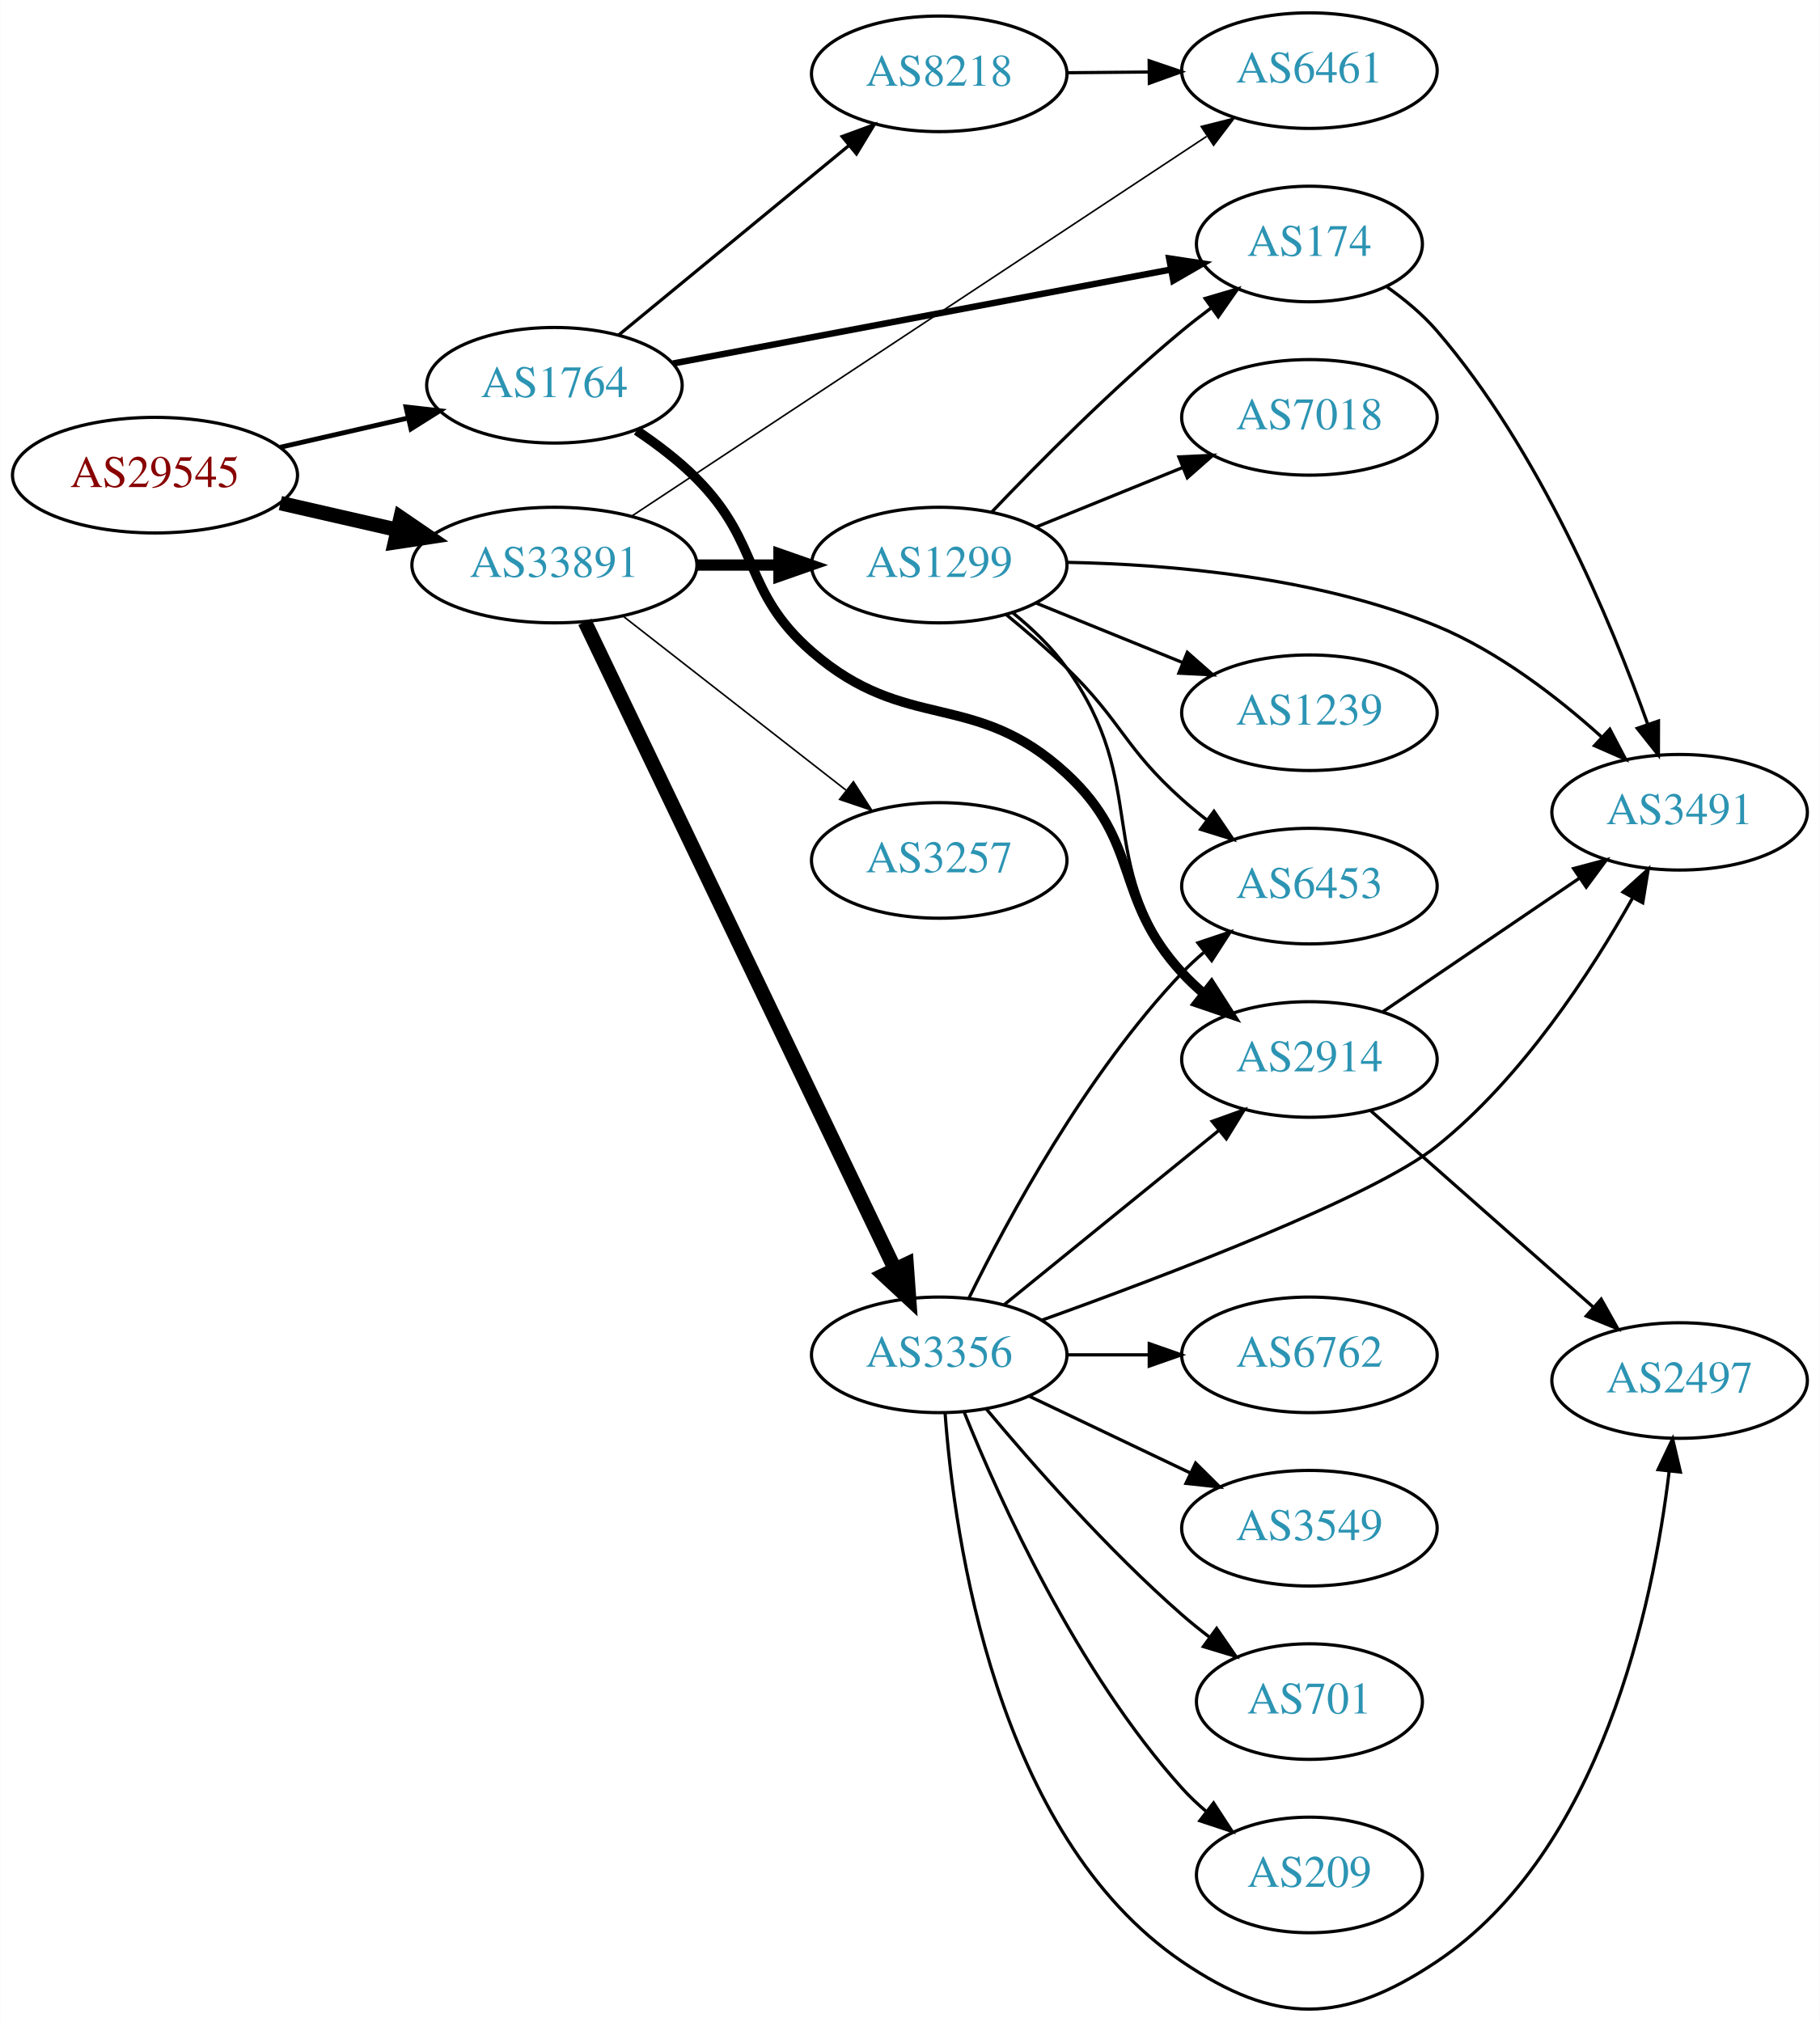
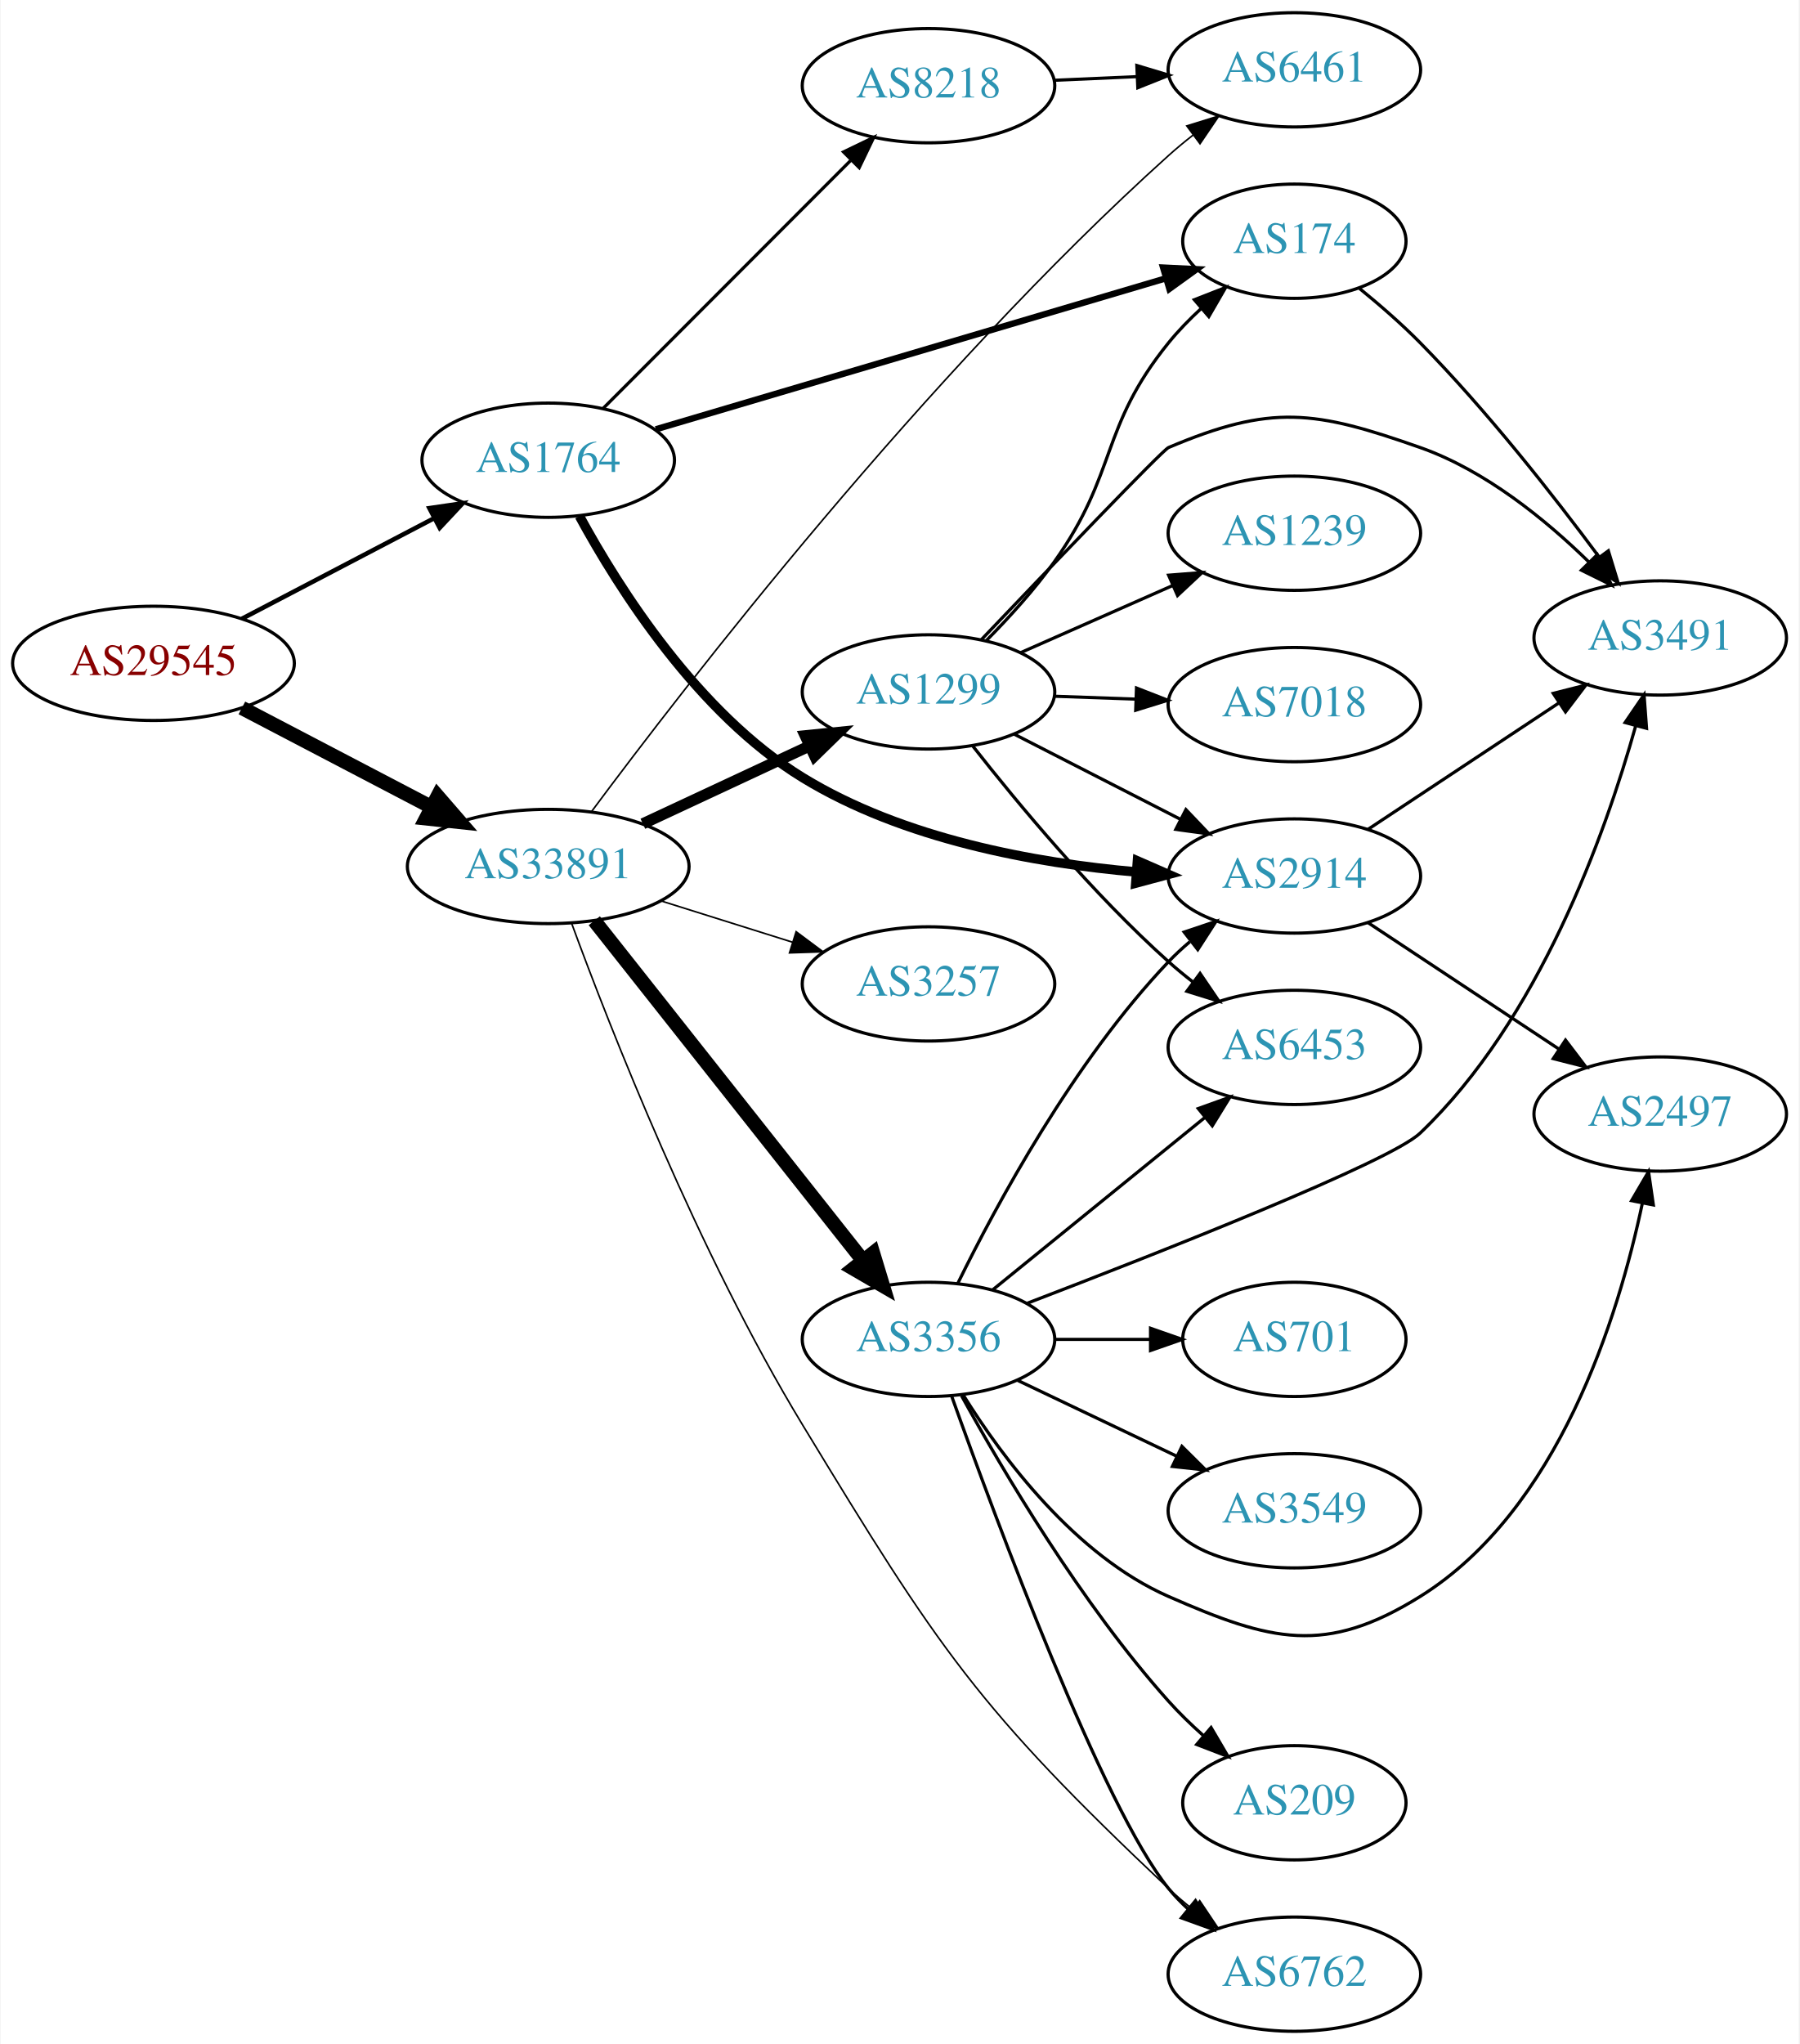
- <svg xmlns="http://www.w3.org/2000/svg" xmlns:xlink="http://www.w3.org/1999/xlink" width="567pt" height="630pt" viewBox="0.00 0.00 566.66 629.80">
-   <g id="graph0" class="graph" transform="scale(1 1) rotate(0) translate(4 625.797)">
-     <polygon fill="white" stroke="none" points="-4,4 -4,-625.797 562.663,-625.797 562.663,4 -4,4" />
+ <svg xmlns="http://www.w3.org/2000/svg" xmlns:xlink="http://www.w3.org/1999/xlink" width="567pt" height="644pt" viewBox="0.00 0.00 566.66 644.00">
+   <g id="graph0" class="graph" transform="scale(1 1) rotate(0) translate(4 640)">
+     <polygon fill="white" stroke="none" points="-4,4 -4,-640 562.663,-640 562.663,4 -4,4" />
    <g id="node1" class="node">
      <g id="a_node1">
        <a xlink:href="/asn/29545" xlink:title="AS29545 ~ Ringstrasse 5 [AT]">
-           <ellipse fill="#ffffff" stroke="black" cx="44.196" cy="-477.797" rx="44.393" ry="18" />
-           <text text-anchor="middle" x="44.196" y="-474.097" font-family="Times,serif" font-size="14.00" fill="#880000">AS29545</text>
+           <ellipse fill="#ffffff" stroke="black" cx="44.196" cy="-431" rx="44.393" ry="18" />
+           <text text-anchor="middle" x="44.196" y="-427.3" font-family="Times,serif" font-size="14.00" fill="#880000">AS29545</text>
        </a>
      </g>
    </g>
    <g id="node2" class="node">
      <g id="a_node2">
        <a xlink:href="/asn/1764" xlink:title="AS1764 ~ NEXTLAYER-AS [AT]">
-           <ellipse fill="#ffffff" stroke="black" cx="168.588" cy="-505.797" rx="39.794" ry="18" />
-           <text text-anchor="middle" x="168.588" y="-502.097" font-family="Times,serif" font-size="14.00" fill="#2c94b3">AS1764</text>
+           <ellipse fill="#ffffff" stroke="black" cx="168.588" cy="-495" rx="39.794" ry="18" />
+           <text text-anchor="middle" x="168.588" y="-491.3" font-family="Times,serif" font-size="14.00" fill="#2c94b3">AS1764</text>
        </a>
      </g>
    </g>
    <g id="edge1" class="edge">
-       <path fill="none" stroke="black" stroke-width="1.5" d="M83.251,-486.503C95.765,-489.366 109.792,-492.575 122.762,-495.542" />
-       <polygon fill="black" stroke="black" stroke-width="1.5" points="122.358,-499.04 132.886,-497.858 123.919,-492.216 122.358,-499.04" />
+       <path fill="none" stroke="black" stroke-width="1.421" d="M72.056,-445.045C89.834,-454.342 113.33,-466.628 132.571,-476.689" />
+       <polygon fill="black" stroke="black" stroke-width="1.421" points="131.147,-479.894 141.631,-481.427 134.391,-473.691 131.147,-479.894" />
    </g>
    <g id="node3" class="node">
      <g id="a_node3">
        <a xlink:href="/asn/33891" xlink:title="AS33891 ~ CORE-BACKBONE GMBH GLOBAL NETWORK [DE]">
-           <ellipse fill="#ffffff" stroke="black" cx="168.588" cy="-449.797" rx="44.393" ry="18" />
-           <text text-anchor="middle" x="168.588" y="-446.097" font-family="Times,serif" font-size="14.00" fill="#2c94b3">AS33891</text>
+           <ellipse fill="#ffffff" stroke="black" cx="168.588" cy="-367" rx="44.393" ry="18" />
+           <text text-anchor="middle" x="168.588" y="-363.3" font-family="Times,serif" font-size="14.00" fill="#2c94b3">AS33891</text>
        </a>
      </g>
    </g>
    <g id="edge2" class="edge">
-       <path fill="none" stroke="black" stroke-width="4.5" d="M83.251,-469.091C94.763,-466.457 107.558,-463.53 119.63,-460.769" />
-       <polygon fill="black" stroke="black" stroke-width="4.5" points="120.687,-464.566 129.557,-458.498 118.931,-456.889 120.687,-464.566" />
+       <path fill="none" stroke="black" stroke-width="4.5" d="M72.056,-416.955C89.592,-407.785 112.692,-395.706 131.783,-385.723" />
+       <polygon fill="black" stroke="black" stroke-width="4.5" points="133.754,-389.135 140.791,-381.012 130.105,-382.157 133.754,-389.135" />
    </g>
    <g id="node4" class="node">
      <g id="a_node4">
-         <a xlink:href="/asn/174" xlink:title="AS174 ~ Cogent Communications [US]">
-           <ellipse fill="#ffffff" stroke="black" cx="403.724" cy="-549.797" rx="35.194" ry="18" />
-           <text text-anchor="middle" x="403.724" y="-546.097" font-family="Times,serif" font-size="14.00" fill="#2c94b3">AS174</text>
+         <a xlink:href="/asn/2914" xlink:title="AS2914 ~ NTT America, Inc. [US]">
+           <ellipse fill="#ffffff" stroke="black" cx="403.724" cy="-364" rx="39.794" ry="18" />
+           <text text-anchor="middle" x="403.724" y="-360.3" font-family="Times,serif" font-size="14.00" fill="#2c94b3">AS2914</text>
        </a>
      </g>
    </g>
    <g id="edge3" class="edge">
-       <path fill="none" stroke="black" stroke-width="2" d="M205.505,-512.576C247.334,-520.47 316.34,-533.494 360.644,-541.855" />
-       <polygon fill="black" stroke="black" stroke-width="2" points="360.047,-545.304 370.522,-543.72 361.345,-538.426 360.047,-545.304" />
+       <path fill="none" stroke="black" stroke-width="3" d="M178.432,-477.384C190.866,-454.546 215.741,-415.252 248.784,-395 280.455,-375.589 322.021,-368.059 353.977,-365.262" />
+       <polygon fill="black" stroke="black" stroke-width="3" points="354.28,-368.749 363.99,-364.511 353.756,-361.769 354.28,-368.749" />
    </g>
    <g id="node5" class="node">
      <g id="a_node5">
-         <a xlink:href="/asn/2914" xlink:title="AS2914 ~ NTT America, Inc. [US]">
-           <ellipse fill="#ffffff" stroke="black" cx="403.724" cy="-295.797" rx="39.794" ry="18" />
-           <text text-anchor="middle" x="403.724" y="-292.097" font-family="Times,serif" font-size="14.00" fill="#2c94b3">AS2914</text>
+         <a xlink:href="/asn/174" xlink:title="AS174 ~ Cogent Communications [US]">
+           <ellipse fill="#ffffff" stroke="black" cx="403.724" cy="-564" rx="35.194" ry="18" />
+           <text text-anchor="middle" x="403.724" y="-560.3" font-family="Times,serif" font-size="14.00" fill="#2c94b3">AS174</text>
        </a>
      </g>
    </g>
    <g id="edge4" class="edge">
-       <path fill="none" stroke="black" stroke-width="3" d="M194.18,-491.695C200.626,-487.377 207.3,-482.299 212.784,-476.797 233.147,-456.368 227.001,-441.705 248.784,-422.797 278.297,-397.181 299.372,-411.315 328.077,-384.797 351.482,-363.175 342.509,-346.252 364.077,-322.797 366.103,-320.594 368.338,-318.47 370.682,-316.447" />
-       <polygon fill="black" stroke="black" stroke-width="3" points="373.21,-318.913 378.922,-309.989 368.892,-313.403 373.21,-318.913" />
+       <path fill="none" stroke="black" stroke-width="2" d="M202.496,-504.74C244.738,-517.242 317.959,-538.913 363.182,-552.297" />
+       <polygon fill="black" stroke="black" stroke-width="2" points="362.354,-555.702 372.936,-555.184 364.341,-548.99 362.354,-555.702" />
    </g>
    <g id="node6" class="node">
      <g id="a_node6">
        <a xlink:href="/asn/8218" xlink:title="AS8218 ~ legacy Neotelecoms [FR]">
-           <ellipse fill="#ffffff" stroke="black" cx="288.431" cy="-602.797" rx="39.794" ry="18" />
-           <text text-anchor="middle" x="288.431" y="-599.097" font-family="Times,serif" font-size="14.00" fill="#2c94b3">AS8218</text>
+           <ellipse fill="#ffffff" stroke="black" cx="288.431" cy="-613" rx="39.794" ry="18" />
+           <text text-anchor="middle" x="288.431" y="-609.3" font-family="Times,serif" font-size="14.00" fill="#2c94b3">AS8218</text>
        </a>
      </g>
    </g>
    <g id="edge5" class="edge">
-       <path fill="none" stroke="black" d="M188.522,-521.382C207.906,-537.338 238.223,-562.292 260.185,-580.37" />
-       <polygon fill="black" stroke="black" points="258.208,-583.276 268.153,-586.929 262.656,-577.871 258.208,-583.276" />
-     </g>
-     <g id="node9" class="node">
-       <g id="a_node9">
+       <path fill="none" stroke="black" d="M185.974,-511.407C206.201,-531.662 240.75,-566.257 263.833,-589.371" />
+       <polygon fill="black" stroke="black" points="261.642,-592.129 271.184,-596.732 266.595,-587.183 261.642,-592.129" />
+     </g>
+     <g id="node7" class="node">
+       <g id="a_node7">
        <a xlink:href="/asn/6461" xlink:title="AS6461 ~ Zayo Bandwidth [US]">
-           <ellipse fill="#ffffff" stroke="black" cx="403.724" cy="-603.797" rx="39.794" ry="18" />
-           <text text-anchor="middle" x="403.724" y="-600.097" font-family="Times,serif" font-size="14.00" fill="#2c94b3">AS6461</text>
-         </a>
-       </g>
-     </g>
-     <g id="edge13" class="edge">
-       <path fill="none" stroke="black" stroke-width="0.5" d="M192.794,-465.126C234.993,-493.001 324.298,-551.992 371.682,-583.292" />
-       <polygon fill="black" stroke="black" stroke-width="0.5" points="370.024,-586.392 380.297,-588.983 373.882,-580.551 370.024,-586.392" />
+           <ellipse fill="#ffffff" stroke="black" cx="403.724" cy="-618" rx="39.794" ry="18" />
+           <text text-anchor="middle" x="403.724" y="-614.3" font-family="Times,serif" font-size="14.00" fill="#2c94b3">AS6461</text>
+         </a>
+       </g>
+     </g>
+     <g id="edge12" class="edge">
+       <path fill="none" stroke="black" stroke-width="0.5" d="M182.226,-384.28C211.496,-423.645 287.323,-521.922 364.077,-591 366.511,-593.19 369.127,-595.355 371.81,-597.449" />
+       <polygon fill="black" stroke="black" stroke-width="0.5" points="369.823,-600.333 379.942,-603.473 373.99,-594.708 369.823,-600.333" />
    </g>
    <g id="node10" class="node">
      <g id="a_node10">
        <a xlink:href="/asn/3257" xlink:title="AS3257 ~ GTT [DE]">
-           <ellipse fill="#ffffff" stroke="black" cx="288.431" cy="-357.797" rx="39.794" ry="18" />
-           <text text-anchor="middle" x="288.431" y="-354.097" font-family="Times,serif" font-size="14.00" fill="#2c94b3">AS3257</text>
+           <ellipse fill="#ffffff" stroke="black" cx="288.431" cy="-330" rx="39.794" ry="18" />
+           <text text-anchor="middle" x="288.431" y="-326.3" font-family="Times,serif" font-size="14.00" fill="#2c94b3">AS3257</text>
        </a>
      </g>
    </g>
    <g id="edge10" class="edge">
-       <path fill="none" stroke="black" stroke-width="0.5" d="M189.846,-433.982C209.017,-419.015 237.966,-396.414 259.358,-379.713" />
-       <polygon fill="black" stroke="black" stroke-width="0.5" points="261.709,-382.319 267.437,-373.406 257.401,-376.801 261.709,-382.319" />
+       <path fill="none" stroke="black" stroke-width="0.5" d="M203.99,-356.199C217.001,-352.114 231.953,-347.419 245.573,-343.142" />
+       <polygon fill="black" stroke="black" stroke-width="0.5" points="246.717,-346.452 255.209,-340.117 244.62,-339.773 246.717,-346.452" />
    </g>
    <g id="node11" class="node">
      <g id="a_node11">
-         <a xlink:href="/asn/3356" xlink:title="AS3356 ~ Level 3 Parent, LLC [US]">
-           <ellipse fill="#ffffff" stroke="black" cx="288.431" cy="-203.797" rx="39.794" ry="18" />
-           <text text-anchor="middle" x="288.431" y="-200.097" font-family="Times,serif" font-size="14.00" fill="#2c94b3">AS3356</text>
+         <a xlink:href="/asn/1299" xlink:title="AS1299 ~ Telia Carrier [EU]">
+           <ellipse fill="#ffffff" stroke="black" cx="288.431" cy="-422" rx="39.794" ry="18" />
+           <text text-anchor="middle" x="288.431" y="-418.3" font-family="Times,serif" font-size="14.00" fill="#2c94b3">AS1299</text>
        </a>
      </g>
    </g>
    <g id="edge11" class="edge">
-       <path fill="none" stroke="black" stroke-width="4.5" d="M178.063,-432.105C198.447,-389.553 250.318,-281.271 274.568,-230.648" />
-       <polygon fill="black" stroke="black" stroke-width="4.5" points="278.263,-232.048 279.033,-221.329 271.161,-228.646 278.263,-232.048" />
+       <path fill="none" stroke="black" stroke-width="3.5" d="M198.416,-380.455C214.137,-387.792 233.765,-396.953 250.586,-404.804" />
+       <polygon fill="black" stroke="black" stroke-width="3.5" points="249.573,-408.193 260.115,-409.251 252.534,-401.85 249.573,-408.193" />
    </g>
    <g id="node12" class="node">
      <g id="a_node12">
-         <a xlink:href="/asn/1299" xlink:title="AS1299 ~ Telia Carrier [EU]">
-           <ellipse fill="#ffffff" stroke="black" cx="288.431" cy="-449.797" rx="39.794" ry="18" />
-           <text text-anchor="middle" x="288.431" y="-446.097" font-family="Times,serif" font-size="14.00" fill="#2c94b3">AS1299</text>
-         </a>
-       </g>
-     </g>
-     <g id="edge12" class="edge">
-       <path fill="none" stroke="black" stroke-width="3.5" d="M212.799,-449.797C221.112,-449.797 229.875,-449.797 238.357,-449.797" />
-       <polygon fill="black" stroke="black" stroke-width="3.5" points="238.516,-453.297 248.516,-449.797 238.516,-446.297 238.516,-453.297" />
-     </g>
-     <g id="node7" class="node">
-       <g id="a_node7">
-         <a xlink:href="/asn/3491" xlink:title="AS3491 ~ PCCW Global, Inc. [US]">
-           <ellipse fill="#ffffff" stroke="black" cx="519.017" cy="-372.797" rx="39.794" ry="18" />
-           <text text-anchor="middle" x="519.017" y="-369.097" font-family="Times,serif" font-size="14.00" fill="#2c94b3">AS3491</text>
-         </a>
-       </g>
-     </g>
-     <g id="edge6" class="edge">
-       <path fill="none" stroke="black" d="M427.942,-536.379C433.449,-532.478 438.989,-527.881 443.37,-522.797 475.415,-485.619 497.647,-432.283 509.08,-400.242" />
-       <polygon fill="black" stroke="black" points="512.442,-401.229 512.411,-390.634 505.828,-398.936 512.442,-401.229" />
-     </g>
-     <g id="edge8" class="edge">
-       <path fill="none" stroke="black" d="M426.568,-310.643C443.965,-322.468 468.513,-339.151 487.795,-352.257" />
-       <polygon fill="black" stroke="black" points="486.002,-355.27 496.24,-357.996 489.937,-349.48 486.002,-355.27" />
+         <a xlink:href="/asn/3356" xlink:title="AS3356 ~ Level 3 Parent, LLC [US]">
+           <ellipse fill="#ffffff" stroke="black" cx="288.431" cy="-218" rx="39.794" ry="18" />
+           <text text-anchor="middle" x="288.431" y="-214.3" font-family="Times,serif" font-size="14.00" fill="#2c94b3">AS3356</text>
+         </a>
+       </g>
+     </g>
+     <g id="edge13" class="edge">
+       <path fill="none" stroke="black" stroke-width="4.5" d="M183.106,-349.908C203.884,-323.636 243.775,-273.198 267.757,-242.875" />
+       <polygon fill="black" stroke="black" stroke-width="4.5" points="270.955,-245.179 274.07,-234.893 264.779,-240.294 270.955,-245.179" />
+     </g>
+     <g id="node13" class="node">
+       <g id="a_node13">
+         <a xlink:href="/asn/6762" xlink:title="AS6762 ~ TELECOM ITALIA SPARKLE S.p.A. [IT]">
+           <ellipse fill="#ffffff" stroke="black" cx="403.724" cy="-18" rx="39.794" ry="18" />
+           <text text-anchor="middle" x="403.724" y="-14.3" font-family="Times,serif" font-size="14.00" fill="#2c94b3">AS6762</text>
+         </a>
+       </g>
+     </g>
+     <g id="edge14" class="edge">
+       <path fill="none" stroke="black" stroke-width="0.5" d="M175.983,-349.046C187.979,-316.38 215.66,-245.562 248.784,-191 291.692,-120.324 303.925,-101.727 364.077,-45 366.459,-42.754 369.04,-40.55 371.7,-38.431" />
+       <polygon fill="black" stroke="black" stroke-width="0.5" points="373.89,-41.164 379.795,-32.368 369.693,-35.561 373.89,-41.164" />
    </g>
    <g id="node8" class="node">
      <g id="a_node8">
+         <a xlink:href="/asn/3491" xlink:title="AS3491 ~ PCCW Global, Inc. [US]">
+           <ellipse fill="#ffffff" stroke="black" cx="519.017" cy="-439" rx="39.794" ry="18" />
+           <text text-anchor="middle" x="519.017" y="-435.3" font-family="Times,serif" font-size="14.00" fill="#2c94b3">AS3491</text>
+         </a>
+       </g>
+     </g>
+     <g id="edge8" class="edge">
+       <path fill="none" stroke="black" d="M426.837,-378.639C444.036,-390.025 468.104,-405.958 487.194,-418.595" />
+       <polygon fill="black" stroke="black" points="485.302,-421.54 495.572,-424.142 489.166,-415.703 485.302,-421.54" />
+     </g>
+     <g id="node9" class="node">
+       <g id="a_node9">
        <a xlink:href="/asn/2497" xlink:title="AS2497 ~ Internet Initiative Japan Inc. [JP]">
-           <ellipse fill="#ffffff" stroke="black" cx="519.017" cy="-195.797" rx="39.794" ry="18" />
-           <text text-anchor="middle" x="519.017" y="-192.097" font-family="Times,serif" font-size="14.00" fill="#2c94b3">AS2497</text>
-         </a>
-       </g>
+           <ellipse fill="#ffffff" stroke="black" cx="519.017" cy="-289" rx="39.794" ry="18" />
+           <text text-anchor="middle" x="519.017" y="-285.3" font-family="Times,serif" font-size="14.00" fill="#2c94b3">AS2497</text>
+         </a>
+       </g>
+     </g>
+     <g id="edge9" class="edge">
+       <path fill="none" stroke="black" d="M426.837,-349.361C444.036,-337.975 468.104,-322.042 487.194,-309.405" />
+       <polygon fill="black" stroke="black" points="489.166,-312.297 495.572,-303.858 485.302,-306.46 489.166,-312.297" />
    </g>
    <g id="edge7" class="edge">
-       <path fill="none" stroke="black" d="M422.675,-279.952C441.375,-263.446 470.852,-237.428 492.081,-218.689" />
-       <polygon fill="black" stroke="black" points="494.593,-221.141 499.774,-211.899 489.961,-215.893 494.593,-221.141" />
-     </g>
-     <g id="edge9" class="edge">
-       <path fill="none" stroke="black" d="M328.103,-603.138C336.306,-603.211 345.07,-603.288 353.602,-603.364" />
-       <polygon fill="black" stroke="black" points="353.811,-606.865 363.841,-603.454 353.873,-599.866 353.811,-606.865" />
-     </g>
-     <g id="edge15" class="edge">
-       <path fill="none" stroke="black" d="M308.649,-219.404C327.041,-234.339 354.961,-257.011 375.611,-273.78" />
-       <polygon fill="black" stroke="black" points="373.442,-276.527 383.411,-280.114 377.854,-271.093 373.442,-276.527" />
-     </g>
-     <g id="edge21" class="edge">
-       <path fill="none" stroke="black" d="M320.289,-214.564C359.251,-228.539 423.592,-253.002 443.37,-268.797 469.929,-290.007 491.395,-322.99 504.375,-346.111" />
-       <polygon fill="black" stroke="black" points="501.388,-347.945 509.248,-355.05 507.534,-344.594 501.388,-347.945" />
-     </g>
-     <g id="edge14" class="edge">
-       <path fill="none" stroke="black" d="M290.251,-185.733C293.121,-146.586 306.029,-54.283 364.077,-14.797 393.216,5.024 414.083,4.804 443.37,-14.797 494.692,-49.147 510.765,-125.906 515.772,-167.578" />
-       <polygon fill="black" stroke="black" points="512.302,-168.04 516.844,-177.611 519.262,-167.296 512.302,-168.04" />
-     </g>
-     <g id="node13" class="node">
-       <g id="a_node13">
-         <a xlink:href="/asn/3549" xlink:title="AS3549 ~ Level 3 Parent, LLC [US]">
-           <ellipse fill="#ffffff" stroke="black" cx="403.724" cy="-149.797" rx="39.794" ry="18" />
-           <text text-anchor="middle" x="403.724" y="-146.097" font-family="Times,serif" font-size="14.00" fill="#2c94b3">AS3549</text>
-         </a>
-       </g>
-     </g>
-     <g id="edge16" class="edge">
-       <path fill="none" stroke="black" d="M316.567,-190.863C331.561,-183.716 350.382,-174.745 366.605,-167.013" />
-       <polygon fill="black" stroke="black" points="368.288,-170.088 375.809,-162.626 365.276,-163.769 368.288,-170.088" />
+       <path fill="none" stroke="black" d="M424.266,-549.107C430.601,-543.948 437.502,-537.958 443.37,-532 464.377,-510.67 485.469,-483.765 499.847,-464.387" />
+       <polygon fill="black" stroke="black" points="502.672,-466.455 505.768,-456.322 497.029,-462.312 502.672,-466.455" />
+     </g>
+     <g id="edge6" class="edge">
+       <path fill="none" stroke="black" d="M328.103,-614.707C336.488,-615.077 345.46,-615.473 354.171,-615.857" />
+       <polygon fill="black" stroke="black" points="354.081,-619.357 364.226,-616.301 354.39,-612.363 354.081,-619.357" />
+     </g>
+     <g id="edge17" class="edge">
+       <path fill="none" stroke="black" d="M315.422,-408.694C330.966,-400.736 350.917,-390.522 367.822,-381.868" />
+       <polygon fill="black" stroke="black" points="369.547,-384.917 376.853,-377.244 366.357,-378.686 369.547,-384.917" />
+     </g>
+     <g id="edge18" class="edge">
+       <path fill="none" stroke="black" d="M306.717,-438.241C313.827,-445.43 321.84,-454.233 328.077,-463 348.129,-491.184 342.326,-505.105 364.077,-532 367.135,-535.78 370.696,-539.433 374.396,-542.835" />
+       <polygon fill="black" stroke="black" points="372.202,-545.564 382.068,-549.424 376.762,-540.253 372.202,-545.564" />
+     </g>
+     <g id="edge20" class="edge">
+       <path fill="none" stroke="black" d="M305.107,-438.487C326.428,-460.866 362.159,-498.188 364.077,-499 396.53,-512.738 410.129,-510.703 443.37,-499 463.881,-491.779 482.917,-476.277 496.632,-462.839" />
+       <polygon fill="black" stroke="black" points="499.177,-465.243 503.679,-455.652 494.179,-460.342 499.177,-465.243" />
    </g>
    <g id="node14" class="node">
      <g id="a_node14">
-         <a xlink:href="/asn/701" xlink:title="AS701 ~ UUNET [US]">
-           <ellipse fill="#ffffff" stroke="black" cx="403.724" cy="-95.797" rx="35.194" ry="18" />
-           <text text-anchor="middle" x="403.724" y="-92.097" font-family="Times,serif" font-size="14.00" fill="#2c94b3">AS701</text>
-         </a>
-       </g>
-     </g>
-     <g id="edge17" class="edge">
-       <path fill="none" stroke="black" d="M303.061,-186.98C317.343,-169.868 340.89,-143.052 364.077,-122.797 366.747,-120.465 369.62,-118.149 372.55,-115.911" />
-       <polygon fill="black" stroke="black" points="374.828,-118.581 380.841,-109.859 370.701,-112.927 374.828,-118.581" />
+         <a xlink:href="/asn/1239" xlink:title="AS1239 ~ Sprint [US]">
+           <ellipse fill="#ffffff" stroke="black" cx="403.724" cy="-472" rx="39.794" ry="18" />
+           <text text-anchor="middle" x="403.724" y="-468.3" font-family="Times,serif" font-size="14.00" fill="#2c94b3">AS1239</text>
+         </a>
+       </g>
+     </g>
+     <g id="edge15" class="edge">
+       <path fill="none" stroke="black" d="M317.436,-434.36C331.87,-440.73 349.671,-448.586 365.27,-455.47" />
+       <polygon fill="black" stroke="black" points="364.086,-458.774 374.648,-459.609 366.913,-452.37 364.086,-458.774" />
    </g>
    <g id="node15" class="node">
      <g id="a_node15">
-         <a xlink:href="/asn/6453" xlink:title="AS6453 ~ TATA COMMUNICATIONS (AMERICA) INC [US]">
-           <ellipse fill="#ffffff" stroke="black" cx="403.724" cy="-349.797" rx="39.794" ry="18" />
-           <text text-anchor="middle" x="403.724" y="-346.097" font-family="Times,serif" font-size="14.00" fill="#2c94b3">AS6453</text>
-         </a>
-       </g>
-     </g>
-     <g id="edge18" class="edge">
-       <path fill="none" stroke="black" d="M297.663,-221.449C309.753,-246.102 334.152,-291.35 364.077,-322.797 366.14,-324.965 368.402,-327.064 370.764,-329.071" />
-       <polygon fill="black" stroke="black" points="368.993,-332.126 379.037,-335.497 373.287,-326.598 368.993,-332.126" />
+         <a xlink:href="/asn/7018" xlink:title="AS7018 ~ AT&amp;T Services, Inc. [US]">
+           <ellipse fill="#ffffff" stroke="black" cx="403.724" cy="-418" rx="39.794" ry="18" />
+           <text text-anchor="middle" x="403.724" y="-414.3" font-family="Times,serif" font-size="14.00" fill="#2c94b3">AS7018</text>
+         </a>
+       </g>
+     </g>
+     <g id="edge16" class="edge">
+       <path fill="none" stroke="black" d="M328.103,-420.635C336.306,-420.345 345.07,-420.036 353.602,-419.734" />
+       <polygon fill="black" stroke="black" points="353.971,-423.224 363.841,-419.373 353.724,-416.228 353.971,-423.224" />
    </g>
    <g id="node16" class="node">
      <g id="a_node16">
-         <a xlink:href="/asn/209" xlink:title="AS209 ~ CenturyLink Communications, LLC [US]">
-           <ellipse fill="#ffffff" stroke="black" cx="403.724" cy="-41.797" rx="35.194" ry="18" />
-           <text text-anchor="middle" x="403.724" y="-38.097" font-family="Times,serif" font-size="14.00" fill="#2c94b3">AS209</text>
+         <a xlink:href="/asn/6453" xlink:title="AS6453 ~ TATA COMMUNICATIONS (AMERICA) INC [US]">
+           <ellipse fill="#ffffff" stroke="black" cx="403.724" cy="-310" rx="39.794" ry="18" />
+           <text text-anchor="middle" x="403.724" y="-306.3" font-family="Times,serif" font-size="14.00" fill="#2c94b3">AS6453</text>
        </a>
      </g>
    </g>
    <g id="edge19" class="edge">
-       <path fill="none" stroke="black" d="M296.179,-186.01C307.23,-158.554 331.283,-105.219 364.077,-68.797 366.393,-66.225 368.998,-63.767 371.733,-61.454" />
-       <polygon fill="black" stroke="black" points="373.871,-64.225 379.656,-55.349 369.599,-58.68 373.871,-64.225" />
+       <path fill="none" stroke="black" d="M302.382,-404.949C316.482,-386.971 340.222,-358.348 364.077,-337 366.517,-334.817 369.138,-332.657 371.823,-330.566" />
+       <polygon fill="black" stroke="black" points="374.002,-333.308 379.959,-324.546 369.839,-327.68 374.002,-333.308" />
+     </g>
+     <g id="edge28" class="edge">
+       <path fill="none" stroke="black" d="M297.663,-235.652C309.753,-260.305 334.152,-305.553 364.077,-337 366.14,-339.168 368.402,-341.267 370.764,-343.273" />
+       <polygon fill="black" stroke="black" points="368.993,-346.329 379.037,-349.7 373.287,-340.801 368.993,-346.329" />
+     </g>
+     <g id="edge25" class="edge">
+       <path fill="none" stroke="black" d="M319.58,-229.402C361.657,-245.514 433.926,-273.987 443.37,-283 480.771,-318.691 501.63,-376.945 511.279,-411.262" />
+       <polygon fill="black" stroke="black" points="507.945,-412.343 513.92,-421.093 514.706,-410.527 507.945,-412.343" />
+     </g>
+     <g id="edge21" class="edge">
+       <path fill="none" stroke="black" d="M299.397,-200.438C311.7,-180.751 334.653,-149.897 364.077,-137 396.354,-122.852 413.459,-118.366 443.37,-137 486.976,-164.166 505.832,-225.071 513.409,-260.995" />
+       <polygon fill="black" stroke="black" points="509.982,-261.704 515.336,-270.846 516.851,-260.36 509.982,-261.704" />
+     </g>
+     <g id="edge22" class="edge">
+       <path fill="none" stroke="black" d="M295.72,-200.134C309.641,-161.225 343.455,-70.286 364.077,-45 365.92,-42.74 367.999,-40.587 370.211,-38.553" />
+       <polygon fill="black" stroke="black" points="372.561,-41.154 378.104,-32.124 368.14,-35.726 372.561,-41.154" />
+     </g>
+     <g id="edge26" class="edge">
+       <path fill="none" stroke="black" d="M308.649,-233.607C327.041,-248.542 354.961,-271.214 375.611,-287.983" />
+       <polygon fill="black" stroke="black" points="373.442,-290.73 383.411,-294.317 377.854,-285.296 373.442,-290.73" />
    </g>
    <g id="node17" class="node">
      <g id="a_node17">
-         <a xlink:href="/asn/6762" xlink:title="AS6762 ~ TELECOM ITALIA SPARKLE S.p.A. [IT]">
-           <ellipse fill="#ffffff" stroke="black" cx="403.724" cy="-203.797" rx="39.794" ry="18" />
-           <text text-anchor="middle" x="403.724" y="-200.097" font-family="Times,serif" font-size="14.00" fill="#2c94b3">AS6762</text>
-         </a>
-       </g>
-     </g>
-     <g id="edge20" class="edge">
-       <path fill="none" stroke="black" d="M328.103,-203.797C336.306,-203.797 345.07,-203.797 353.602,-203.797" />
-       <polygon fill="black" stroke="black" points="353.841,-207.297 363.841,-203.797 353.841,-200.297 353.841,-207.297" />
+         <a xlink:href="/asn/209" xlink:title="AS209 ~ CenturyLink Communications, LLC [US]">
+           <ellipse fill="#ffffff" stroke="black" cx="403.724" cy="-72" rx="35.194" ry="18" />
+           <text text-anchor="middle" x="403.724" y="-68.3" font-family="Times,serif" font-size="14.00" fill="#2c94b3">AS209</text>
+         </a>
+       </g>
    </g>
    <g id="edge23" class="edge">
-       <path fill="none" stroke="black" d="M304.736,-466.252C319.349,-481.593 342.305,-504.753 364.077,-522.797 366.956,-525.183 370.039,-527.578 373.16,-529.901" />
-       <polygon fill="black" stroke="black" points="371.24,-532.832 381.401,-535.833 375.33,-527.15 371.24,-532.832" />
-     </g>
-     <g id="edge24" class="edge">
-       <path fill="none" stroke="black" d="M311.354,-434.926C317.387,-430.023 323.517,-424.175 328.077,-417.797 354.339,-381.068 336.337,-358.422 364.077,-322.797 365.869,-320.497 367.91,-318.313 370.097,-316.259" />
-       <polygon fill="black" stroke="black" points="372.452,-318.854 377.941,-309.792 367.999,-313.453 372.452,-318.854" />
-     </g>
-     <g id="edge26" class="edge">
-       <path fill="none" stroke="black" d="M328.193,-450.641C360.221,-450.037 406.286,-446.114 443.37,-430.797 462.517,-422.889 480.931,-408.678 494.679,-396.303" />
-       <polygon fill="black" stroke="black" points="497.275,-398.668 502.205,-389.29 492.503,-393.547 497.275,-398.668" />
-     </g>
-     <g id="edge27" class="edge">
-       <path fill="none" stroke="black" d="M309.216,-434.426C315.433,-429.333 322.204,-423.503 328.077,-417.797 345.471,-400.9 346.007,-392.969 364.077,-376.797 366.517,-374.614 369.138,-372.454 371.823,-370.363" />
-       <polygon fill="black" stroke="black" points="374.002,-373.105 379.959,-364.343 369.838,-367.477 374.002,-373.105" />
+       <path fill="none" stroke="black" d="M298.834,-200.253C311.734,-176.804 336.485,-134.865 364.077,-104 367.386,-100.298 371.138,-96.659 374.971,-93.237" />
+       <polygon fill="black" stroke="black" points="377.472,-95.705 382.837,-86.569 372.945,-90.365 377.472,-95.705" />
    </g>
    <g id="node18" class="node">
      <g id="a_node18">
-         <a xlink:href="/asn/7018" xlink:title="AS7018 ~ AT&amp;T Services, Inc. [US]">
-           <ellipse fill="#ffffff" stroke="black" cx="403.724" cy="-495.797" rx="39.794" ry="18" />
-           <text text-anchor="middle" x="403.724" y="-492.097" font-family="Times,serif" font-size="14.00" fill="#2c94b3">AS7018</text>
-         </a>
-       </g>
-     </g>
-     <g id="edge22" class="edge">
-       <path fill="none" stroke="black" d="M318.607,-461.643C332.482,-467.277 349.259,-474.089 364.169,-480.143" />
-       <polygon fill="black" stroke="black" points="363.065,-483.472 373.647,-483.991 365.698,-476.986 363.065,-483.472" />
+         <a xlink:href="/asn/701" xlink:title="AS701 ~ UUNET [US]">
+           <ellipse fill="#ffffff" stroke="black" cx="403.724" cy="-218" rx="35.194" ry="18" />
+           <text text-anchor="middle" x="403.724" y="-214.3" font-family="Times,serif" font-size="14.00" fill="#2c94b3">AS701</text>
+         </a>
+       </g>
+     </g>
+     <g id="edge24" class="edge">
+       <path fill="none" stroke="black" d="M328.103,-218C337.808,-218 348.299,-218 358.262,-218" />
+       <polygon fill="black" stroke="black" points="358.398,-221.5 368.398,-218 358.398,-214.5 358.398,-221.5" />
    </g>
    <g id="node19" class="node">
      <g id="a_node19">
-         <a xlink:href="/asn/1239" xlink:title="AS1239 ~ Sprint [US]">
-           <ellipse fill="#ffffff" stroke="black" cx="403.724" cy="-403.797" rx="39.794" ry="18" />
-           <text text-anchor="middle" x="403.724" y="-400.097" font-family="Times,serif" font-size="14.00" fill="#2c94b3">AS1239</text>
-         </a>
-       </g>
-     </g>
-     <g id="edge25" class="edge">
-       <path fill="none" stroke="black" d="M318.607,-437.951C332.482,-432.317 349.259,-425.505 364.169,-419.452" />
-       <polygon fill="black" stroke="black" points="365.698,-422.608 373.647,-415.603 363.065,-416.122 365.698,-422.608" />
+         <a xlink:href="/asn/3549" xlink:title="AS3549 ~ Level 3 Parent, LLC [US]">
+           <ellipse fill="#ffffff" stroke="black" cx="403.724" cy="-164" rx="39.794" ry="18" />
+           <text text-anchor="middle" x="403.724" y="-160.3" font-family="Times,serif" font-size="14.00" fill="#2c94b3">AS3549</text>
+         </a>
+       </g>
+     </g>
+     <g id="edge27" class="edge">
+       <path fill="none" stroke="black" d="M316.567,-205.066C331.561,-197.919 350.382,-188.948 366.605,-181.215" />
+       <polygon fill="black" stroke="black" points="368.288,-184.291 375.809,-176.829 365.276,-177.972 368.288,-184.291" />
    </g>
  </g>
</svg>
